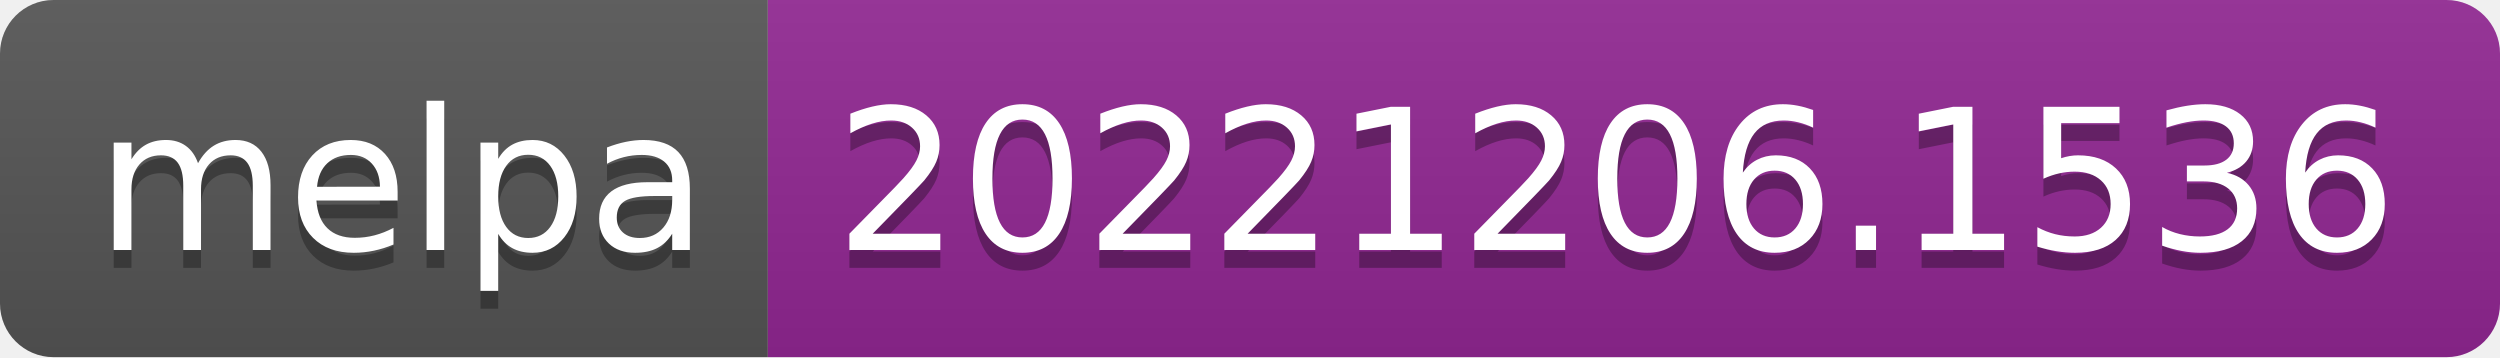
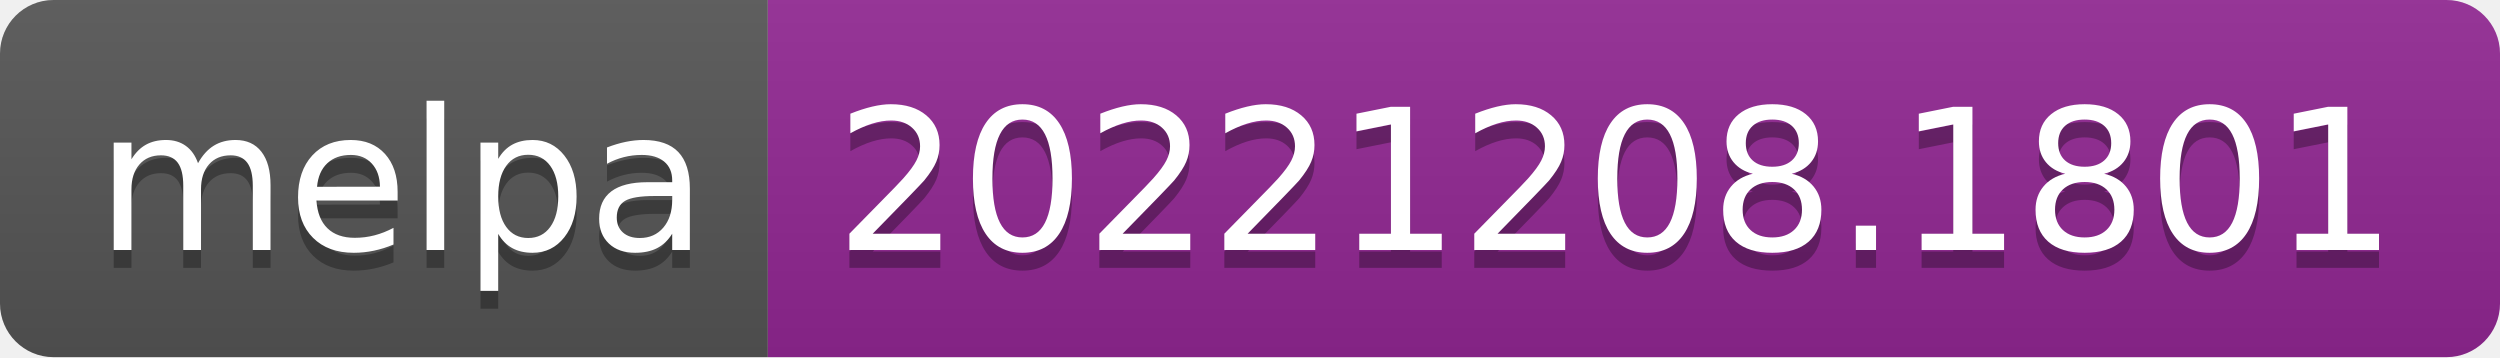
- <svg xmlns="http://www.w3.org/2000/svg" width="140" height="20" role="img" aria-label="melpa: 20221206.1536">
+ <svg xmlns="http://www.w3.org/2000/svg" width="140" height="20" role="img" aria-label="melpa: 20221208.1801">
  <linearGradient id="s" x2="0" y2="100%">
    <stop offset="0" stop-color="#bbb" stop-opacity=".1" />
    <stop offset="1" stop-opacity=".1" />
  </linearGradient>
  <clipPath id="r">
    <rect width="140" height="20" rx="3" fill="#fff" />
  </clipPath>
  <g clip-path="url(#r)">
    <rect width="43" height="20" fill="#555" />
    <rect x="43" width="97" height="20" fill="#922793" />
    <rect width="140" height="20" fill="url(#s)" />
  </g>
  <g fill="#fff" text-anchor="middle" font-family="Verdana,Geneva,DejaVu Sans,sans-serif" text-rendering="geometricPrecision" font-size="110">
    <text aria-hidden="true" x="225" y="150" fill="#010101" fill-opacity=".3" transform="scale(.1)" textLength="330">melpa</text>
    <text x="225" y="140" transform="scale(.1)" fill="#fff" textLength="330">melpa</text>
-     <text aria-hidden="true" x="905" y="150" fill="#010101" fill-opacity=".3" transform="scale(.1)" textLength="870">20221206.1536</text>
-     <text x="905" y="140" transform="scale(.1)" fill="#fff" textLength="870">20221206.1536</text>
+     <text aria-hidden="true" x="905" y="150" fill="#010101" fill-opacity=".3" transform="scale(.1)" textLength="870">20221208.1801</text>
+     <text x="905" y="140" transform="scale(.1)" fill="#fff" textLength="870">20221208.1801</text>
  </g>
</svg>
